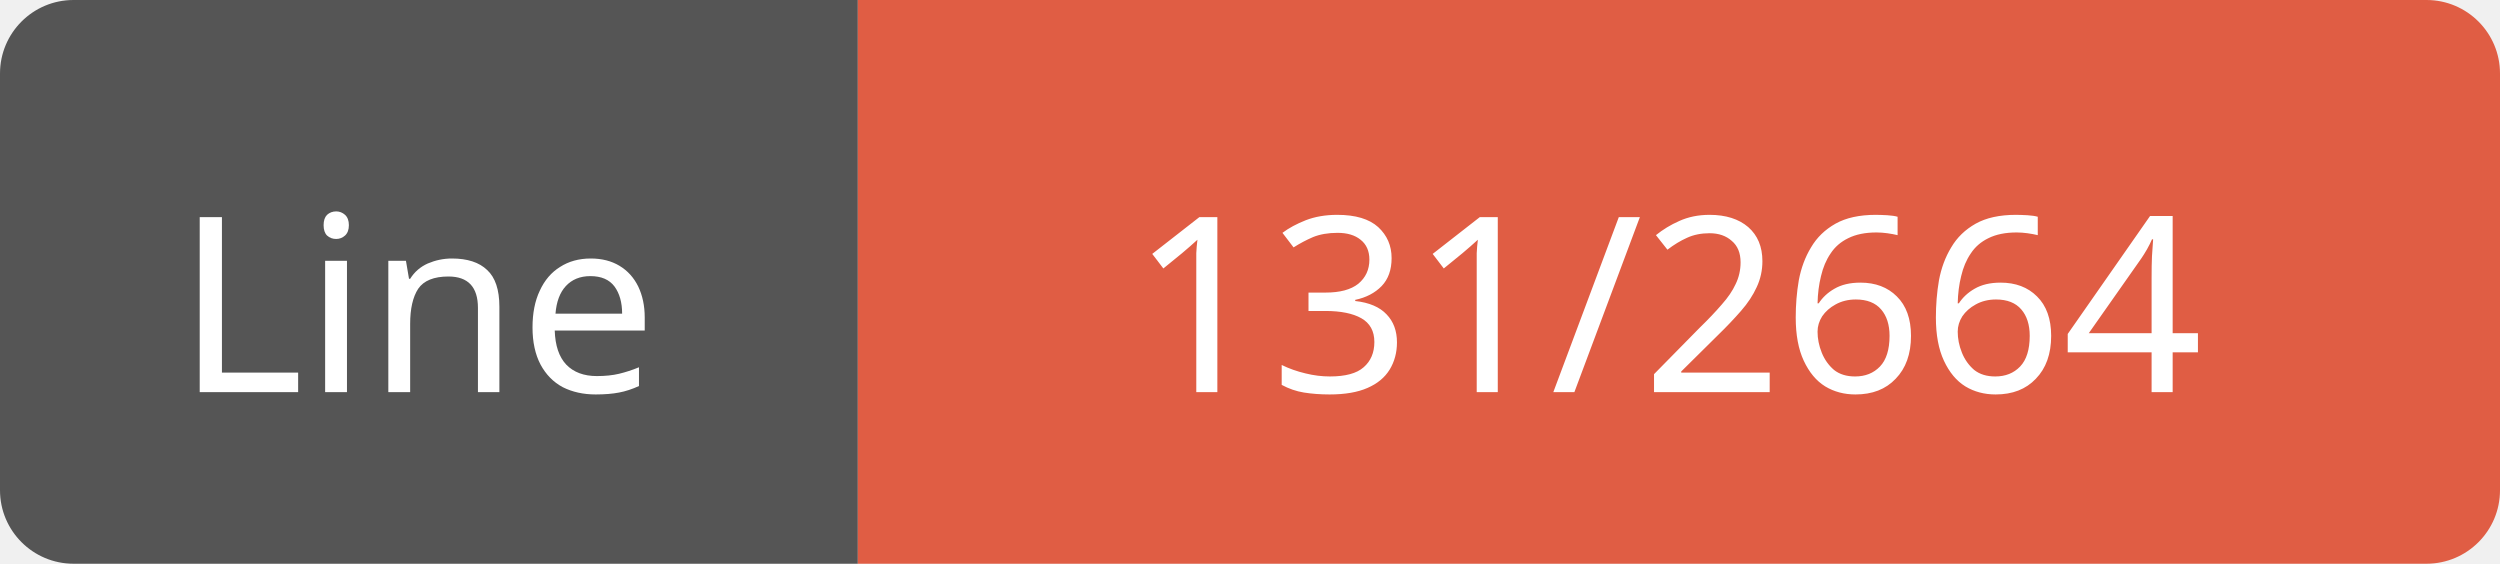
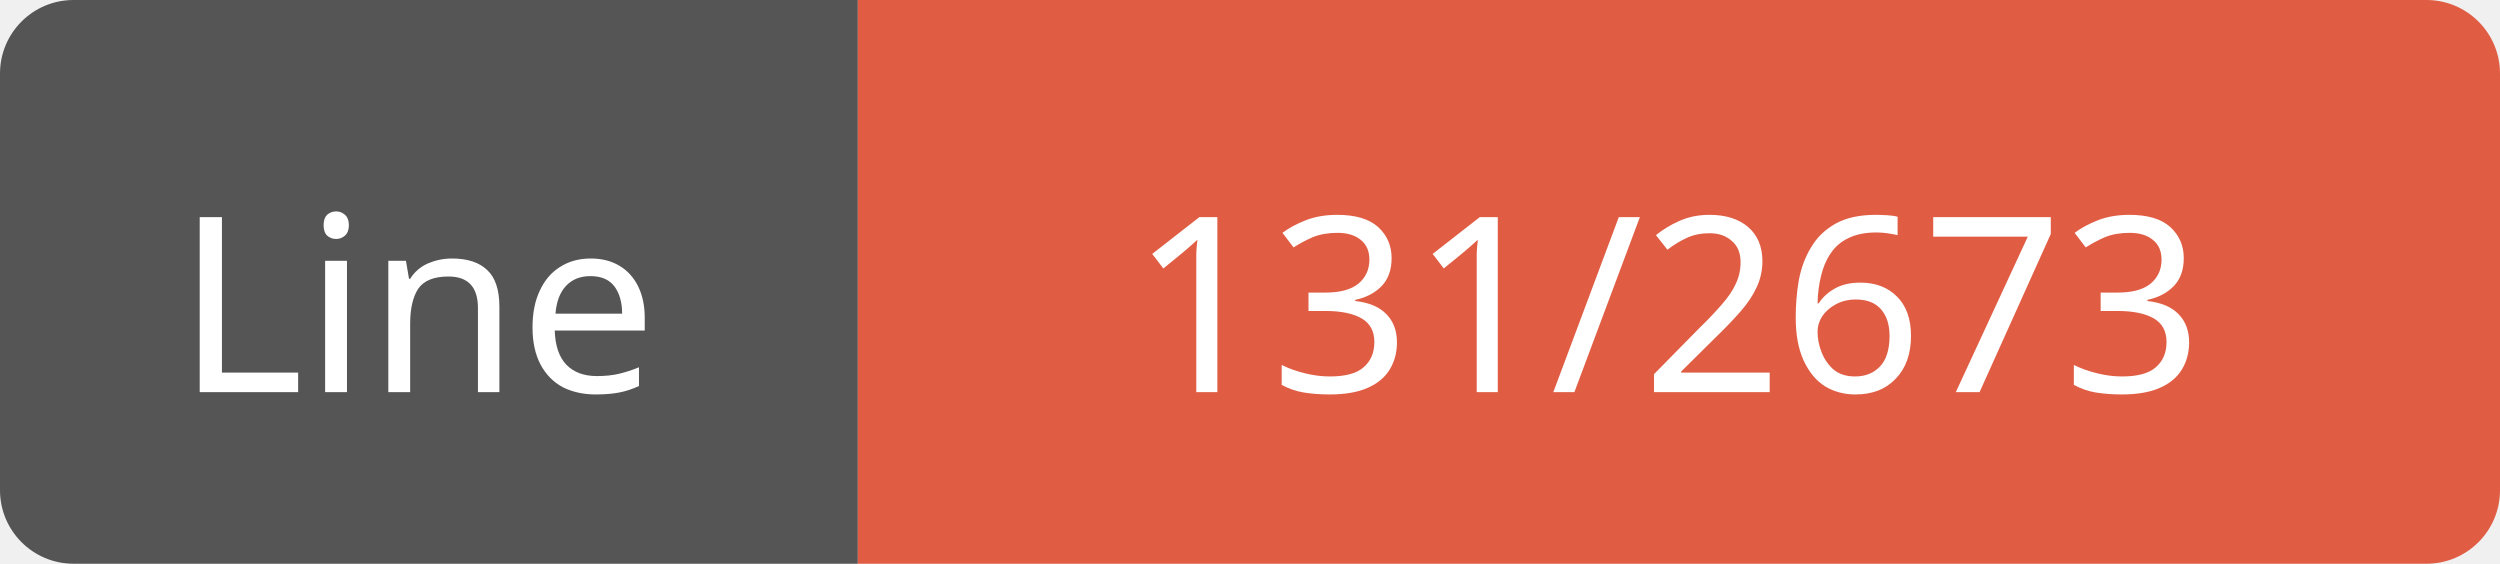
<svg xmlns="http://www.w3.org/2000/svg" width="102" height="23">
  <path d="M3,0 h29 h3 v23 h-3 h-29 a3,3 0 0 1 -3,-3 v-17 a3,3 0 0 1 3,-3 z" fill="#555" />
  <path d="M38,0 h61 a3,3 0 0 1 3,3 v17 a3,3 0 0 1 -3,3 h-61 h-3 v-23 h3 z" fill="#e05d44" />
  <text x="17" y="16" fill="#fff" font-family="Verdana" font-size="10" text-anchor="middle">Line</text>
-   <text x="68" y="16" fill="#fff" font-family="Verdana" font-size="10" text-anchor="middle">131/2664</text>
+   <text x="68" y="16" fill="#fff" font-family="Verdana" font-size="10" text-anchor="middle">131/2673</text>
</svg>
